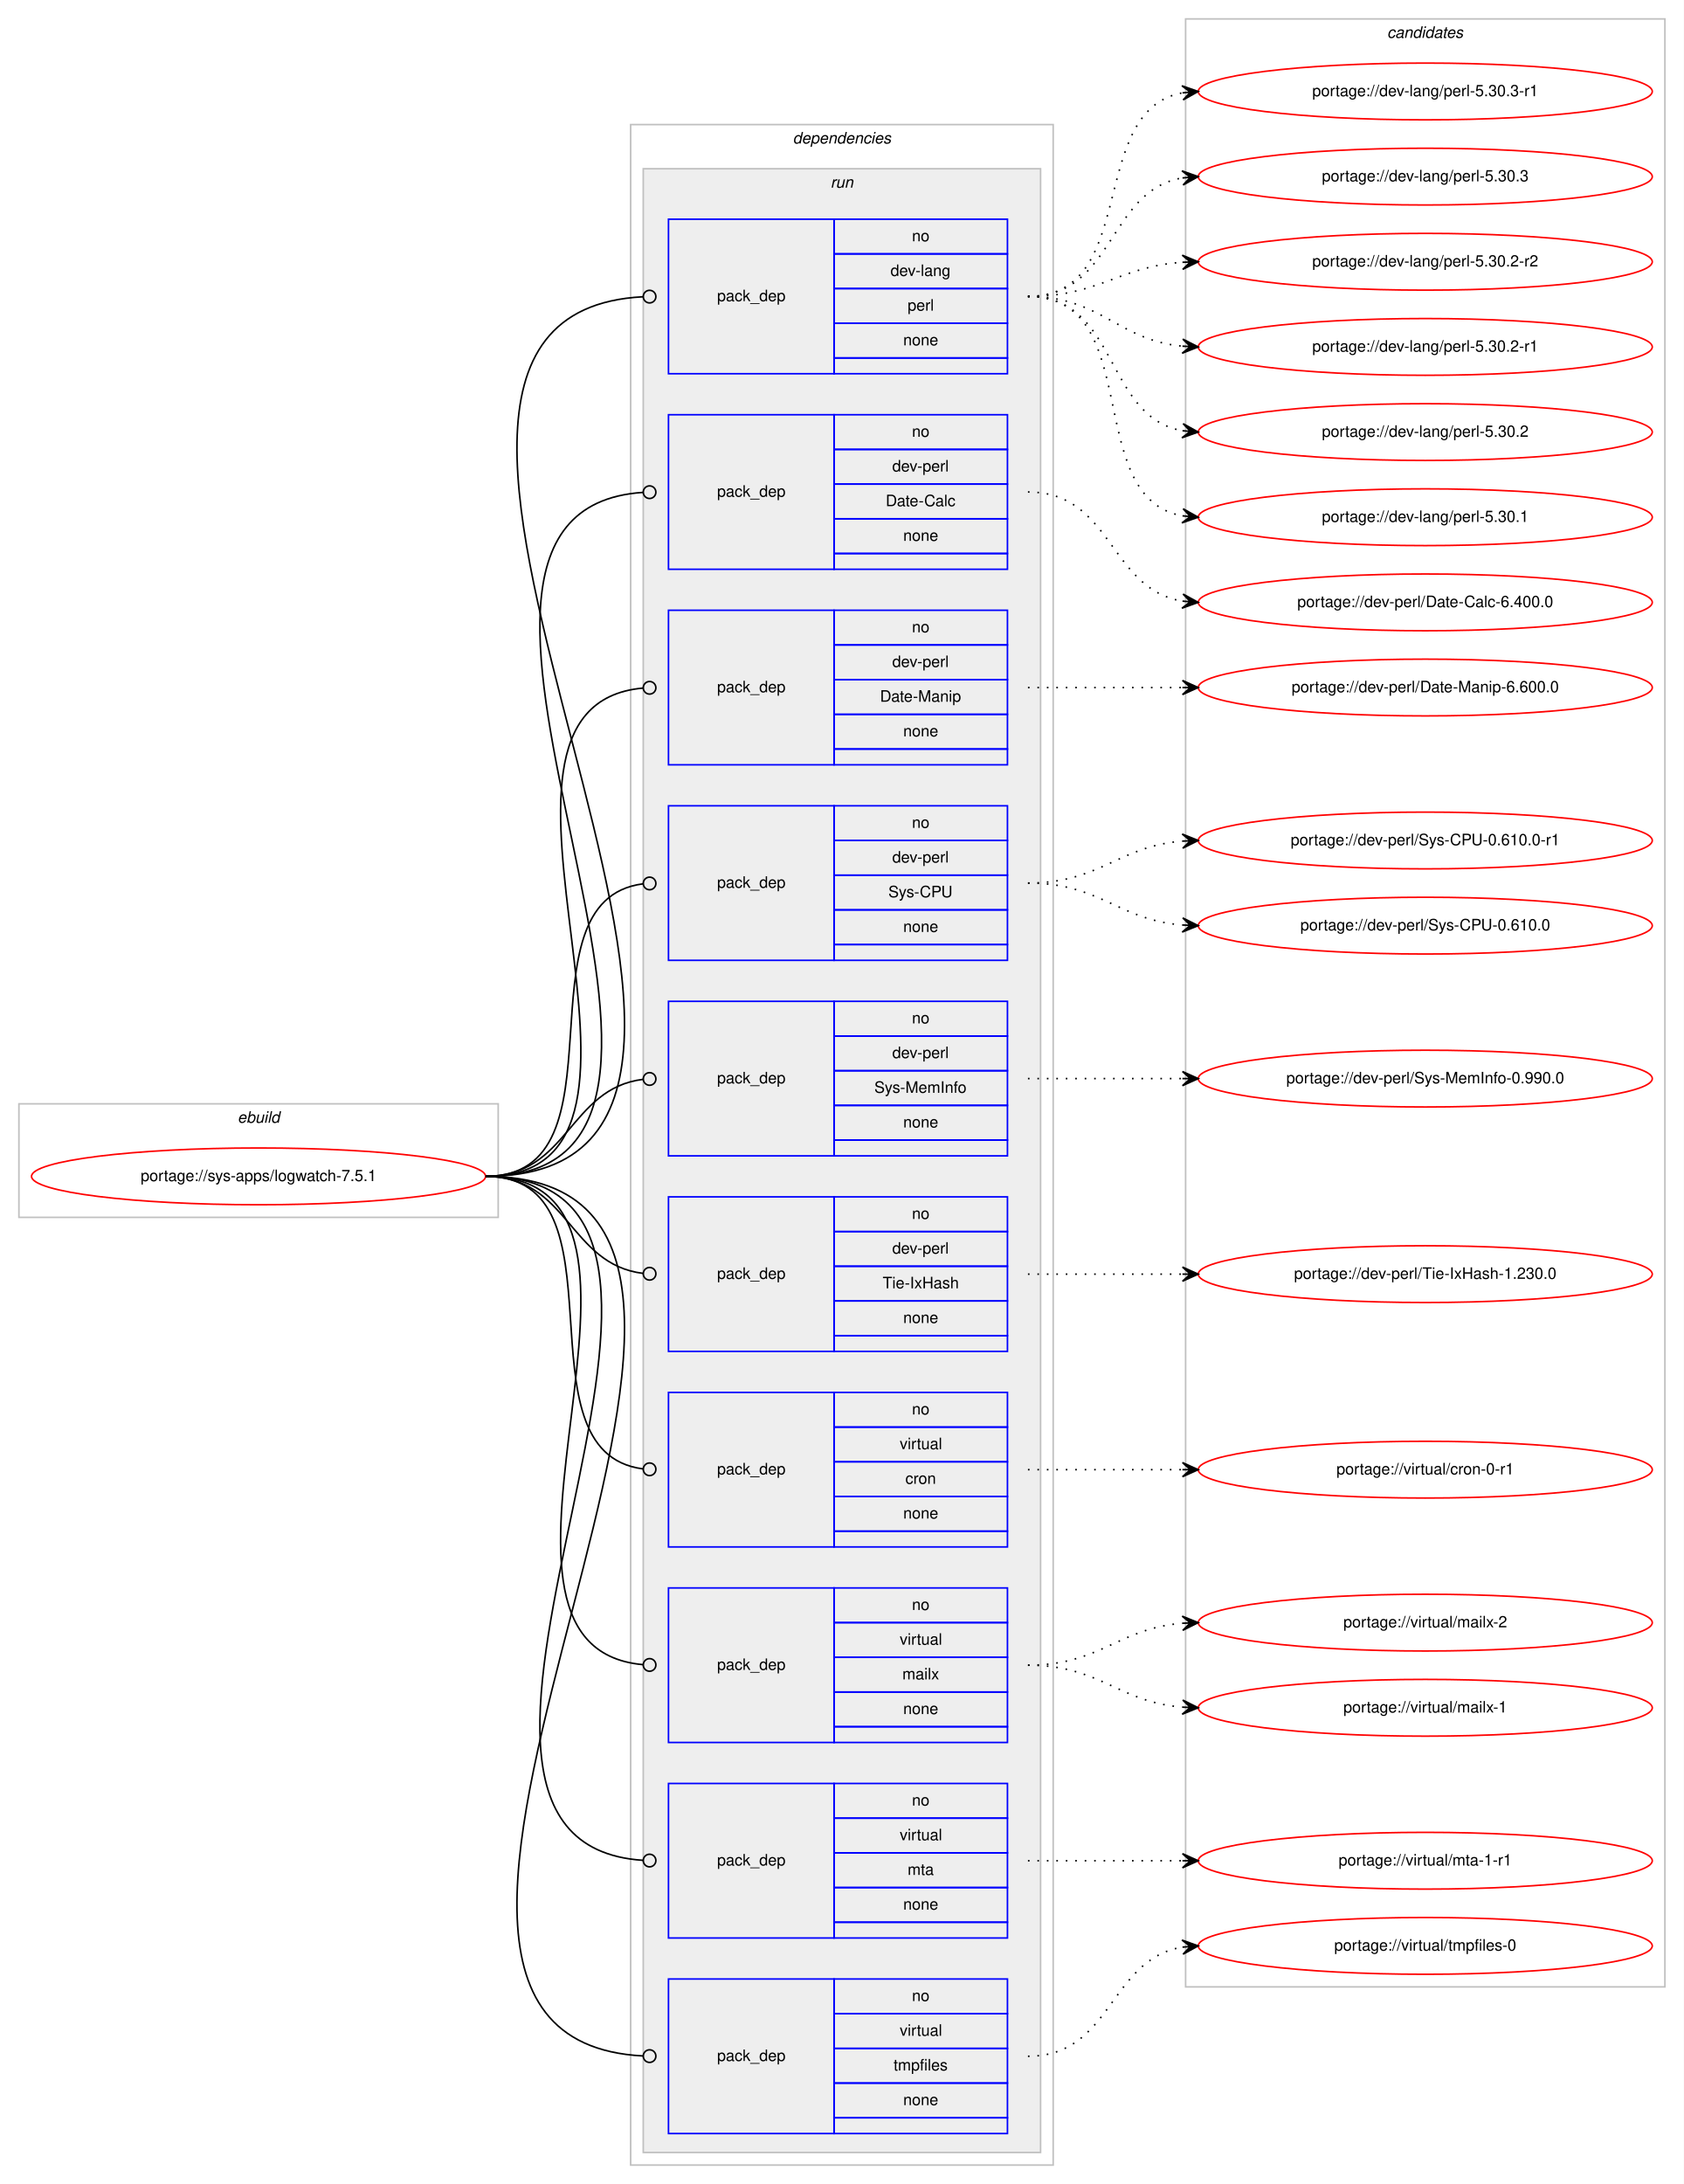
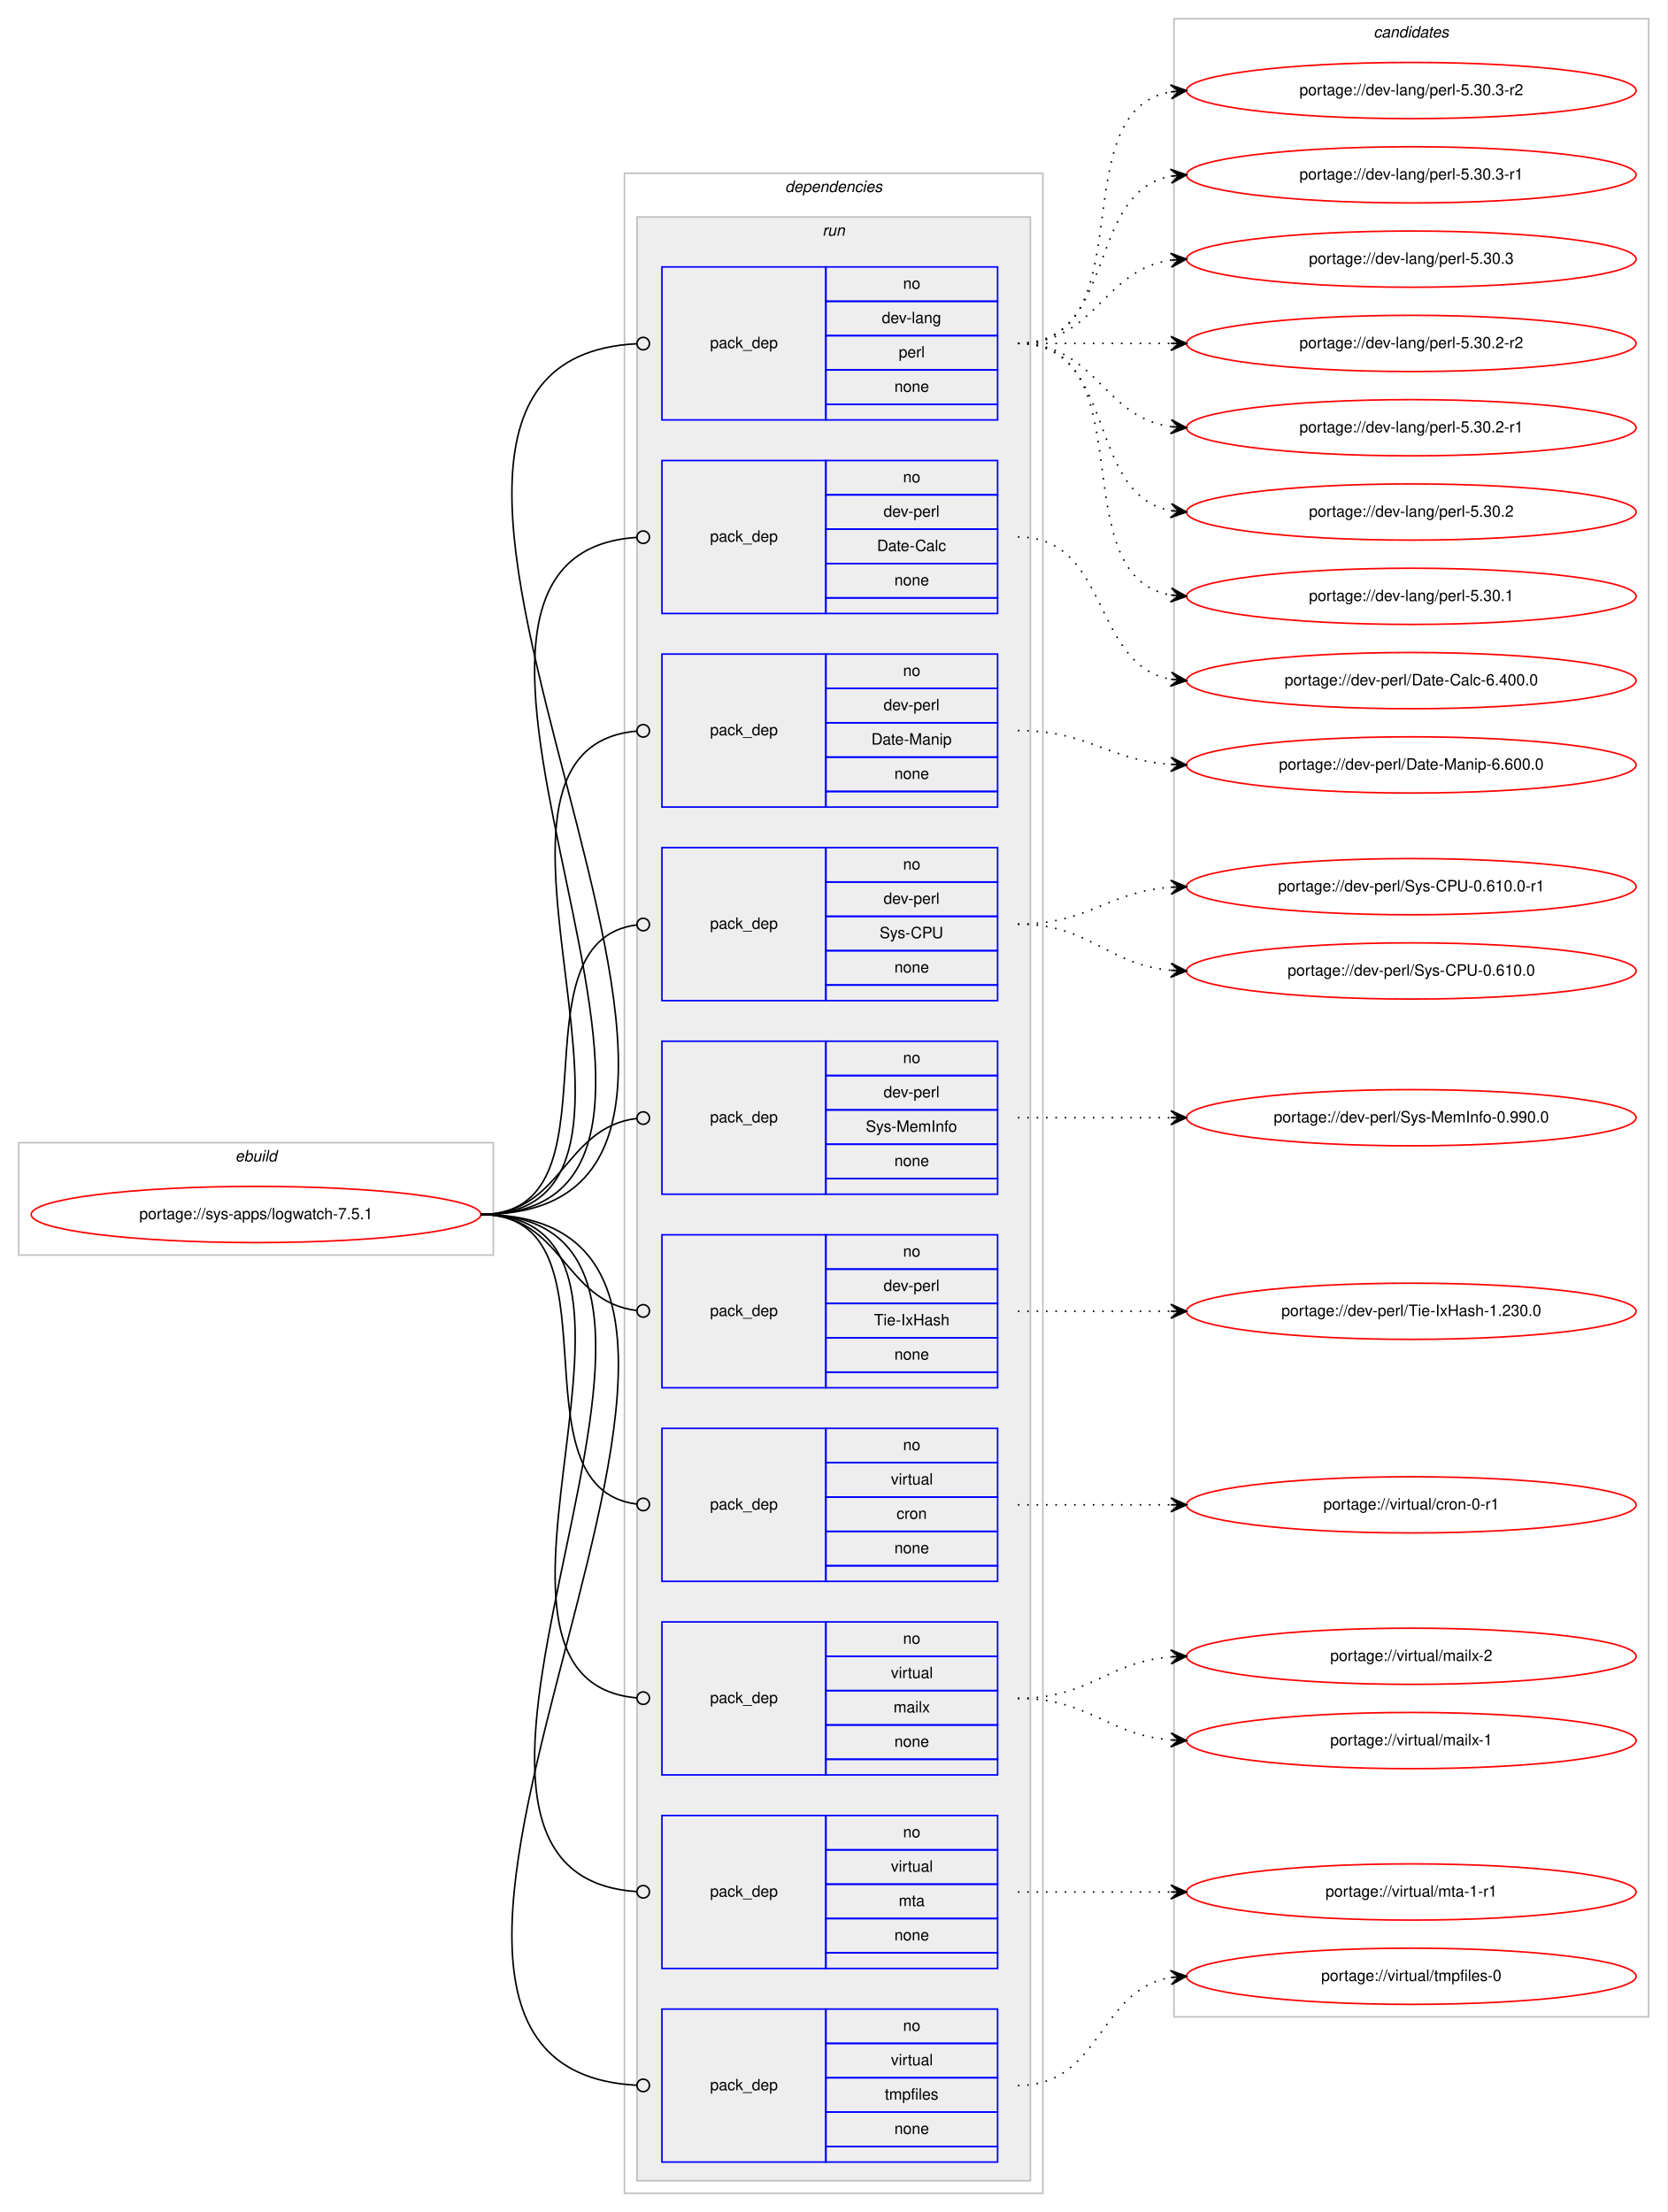
- <svg xmlns="http://www.w3.org/2000/svg" xmlns:xlink="http://www.w3.org/1999/xlink" width="1068pt" height="1385pt" viewBox="0.00 0.00 1068.00 1385.00">
-   <g id="graph0" class="graph" transform="scale(1 1) rotate(0) translate(4 1381)">
-     <polygon fill="#ffffff" stroke="transparent" points="-4,4 -4,-1381 1064,-1381 1064,4 -4,4" />
+ <svg xmlns="http://www.w3.org/2000/svg" xmlns:xlink="http://www.w3.org/1999/xlink" width="1068pt" height="1417pt" viewBox="0.00 0.00 1068.00 1417.00">
+   <g id="graph0" class="graph" transform="scale(1 1) rotate(0) translate(4 1413)">
+     <polygon fill="#ffffff" stroke="transparent" points="-4,4 -4,-1413 1064,-1413 1064,4 -4,4" />
    <g id="clust1" class="cluster">
      <polygon fill="none" stroke="#c0c0c0" points="8,-609 8,-681 312,-681 312,-609 8,-609" />
      <text text-anchor="start" x="146.663" y="-669" font-family="Helvetica,sans-Serif" font-style="italic" font-size="10.00" fill="#000000">ebuild</text>
    </g>
    <g id="clust2" class="cluster">
      <polygon fill="none" stroke="#c0c0c0" points="396,-8 396,-1302 664,-1302 664,-8 396,-8" />
      <text text-anchor="start" x="498.875" y="-1290" font-family="Helvetica,sans-Serif" font-style="italic" font-size="10.00" fill="#000000">dependencies</text>
    </g>
    <g id="clust5" class="cluster">
      <polygon fill="#eeeeee" stroke="#c0c0c0" points="404,-16 404,-1274 656,-1274 656,-16 404,-16" />
      <text text-anchor="start" x="522.777" y="-1262" font-family="Helvetica,sans-Serif" font-style="italic" font-size="10.00" fill="#000000">run</text>
    </g>
    <g id="clust16" class="cluster">
-       <polygon fill="none" stroke="#c0c0c0" points="748,-121 748,-1369 1052,-1369 1052,-121 748,-121" />
-       <text text-anchor="start" x="875.824" y="-1357" font-family="Helvetica,sans-Serif" font-style="italic" font-size="10.00" fill="#000000">candidates</text>
+       <polygon fill="none" stroke="#c0c0c0" points="748,-121 748,-1401 1052,-1401 1052,-121 748,-121" />
+       <text text-anchor="start" x="875.824" y="-1389" font-family="Helvetica,sans-Serif" font-style="italic" font-size="10.00" fill="#000000">candidates</text>
    </g>
    <g id="node1" class="node">
      <g id="a_node1">
        <a xlink:href="../sys-apps/logwatch-7.5.1.svg" xlink:title="portage://sys-apps/logwatch-7.5.1">
          <ellipse fill="none" stroke="#ff0000" cx="160" cy="-635" rx="144" ry="18" />
          <text text-anchor="middle" x="160" y="-632" font-family="Helvetica,sans-Serif" font-size="10.00" fill="#000000">portage://sys-apps/logwatch-7.5.1</text>
        </a>
      </g>
    </g>
    <g id="node2" class="node">
      <polygon fill="none" stroke="#0000ff" points="420,-1144 420,-1242 525,-1242 525,-1144 420,-1144" />
      <text text-anchor="start" x="450.823" y="-1190" font-family="Helvetica,sans-Serif" font-size="10.00" fill="#000000">pack_dep</text>
      <polygon fill="none" stroke="#0000ff" points="525,-1220 525,-1242 635,-1242 635,-1220 525,-1220" />
      <text text-anchor="start" x="574.441" y="-1228" font-family="Helvetica,sans-Serif" font-size="10.00" fill="#000000">no</text>
      <polygon fill="none" stroke="#0000ff" points="525,-1198 525,-1220 635,-1220 635,-1198 525,-1198" />
      <text text-anchor="start" x="560.828" y="-1206" font-family="Helvetica,sans-Serif" font-size="10.00" fill="#000000">dev-lang</text>
      <polygon fill="none" stroke="#0000ff" points="525,-1176 525,-1198 635,-1198 635,-1176 525,-1176" />
      <text text-anchor="start" x="571.667" y="-1184" font-family="Helvetica,sans-Serif" font-size="10.00" fill="#000000">perl</text>
      <polygon fill="none" stroke="#0000ff" points="525,-1154 525,-1176 635,-1176 635,-1154 525,-1154" />
      <text text-anchor="start" x="568.882" y="-1162" font-family="Helvetica,sans-Serif" font-size="10.00" fill="#000000">none</text>
      <polygon fill="none" stroke="#0000ff" points="525,-1144 525,-1154 635,-1154 635,-1144 525,-1144" />
    </g>
    <g id="edge1" class="edge">
      <path fill="none" stroke="#000000" d="M304,-635C553.766,-635 168.237,-1180.537 403.733,-1192.791" />
      <ellipse fill="none" stroke="#000000" cx="408.001" cy="-1192.899" rx="4" ry="4" />
    </g>
    <g id="node3" class="node">
      <polygon fill="none" stroke="#0000ff" points="420,-1020 420,-1118 525,-1118 525,-1020 420,-1020" />
      <text text-anchor="start" x="450.823" y="-1066" font-family="Helvetica,sans-Serif" font-size="10.00" fill="#000000">pack_dep</text>
      <polygon fill="none" stroke="#0000ff" points="525,-1096 525,-1118 635,-1118 635,-1096 525,-1096" />
      <text text-anchor="start" x="574.441" y="-1104" font-family="Helvetica,sans-Serif" font-size="10.00" fill="#000000">no</text>
      <polygon fill="none" stroke="#0000ff" points="525,-1074 525,-1096 635,-1096 635,-1074 525,-1074" />
      <text text-anchor="start" x="561.943" y="-1082" font-family="Helvetica,sans-Serif" font-size="10.00" fill="#000000">dev-perl</text>
      <polygon fill="none" stroke="#0000ff" points="525,-1052 525,-1074 635,-1074 635,-1052 525,-1052" />
      <text text-anchor="start" x="557.779" y="-1060" font-family="Helvetica,sans-Serif" font-size="10.00" fill="#000000">Date-Calc</text>
      <polygon fill="none" stroke="#0000ff" points="525,-1030 525,-1052 635,-1052 635,-1030 525,-1030" />
      <text text-anchor="start" x="568.882" y="-1038" font-family="Helvetica,sans-Serif" font-size="10.00" fill="#000000">none</text>
      <polygon fill="none" stroke="#0000ff" points="525,-1020 525,-1030 635,-1030 635,-1020 525,-1020" />
    </g>
    <g id="edge2" class="edge">
      <path fill="none" stroke="#000000" d="M304,-635C499.957,-635 221.331,-1056.796 403.847,-1068.741" />
      <ellipse fill="none" stroke="#000000" cx="408.002" cy="-1068.873" rx="4" ry="4" />
    </g>
    <g id="node4" class="node">
      <polygon fill="none" stroke="#0000ff" points="420,-896 420,-994 525,-994 525,-896 420,-896" />
      <text text-anchor="start" x="450.823" y="-942" font-family="Helvetica,sans-Serif" font-size="10.00" fill="#000000">pack_dep</text>
      <polygon fill="none" stroke="#0000ff" points="525,-972 525,-994 635,-994 635,-972 525,-972" />
      <text text-anchor="start" x="574.441" y="-980" font-family="Helvetica,sans-Serif" font-size="10.00" fill="#000000">no</text>
      <polygon fill="none" stroke="#0000ff" points="525,-950 525,-972 635,-972 635,-950 525,-950" />
      <text text-anchor="start" x="561.943" y="-958" font-family="Helvetica,sans-Serif" font-size="10.00" fill="#000000">dev-perl</text>
      <polygon fill="none" stroke="#0000ff" points="525,-928 525,-950 635,-950 635,-928 525,-928" />
      <text text-anchor="start" x="554.165" y="-936" font-family="Helvetica,sans-Serif" font-size="10.00" fill="#000000">Date-Manip</text>
      <polygon fill="none" stroke="#0000ff" points="525,-906 525,-928 635,-928 635,-906 525,-906" />
      <text text-anchor="start" x="568.882" y="-914" font-family="Helvetica,sans-Serif" font-size="10.00" fill="#000000">none</text>
      <polygon fill="none" stroke="#0000ff" points="525,-896 525,-906 635,-906 635,-896 525,-896" />
    </g>
    <g id="edge3" class="edge">
      <path fill="none" stroke="#000000" d="M304,-635C447.05,-635 273.154,-933.009 403.824,-944.65" />
      <ellipse fill="none" stroke="#000000" cx="408.004" cy="-944.829" rx="4" ry="4" />
    </g>
    <g id="node5" class="node">
      <polygon fill="none" stroke="#0000ff" points="420,-772 420,-870 525,-870 525,-772 420,-772" />
      <text text-anchor="start" x="450.823" y="-818" font-family="Helvetica,sans-Serif" font-size="10.00" fill="#000000">pack_dep</text>
      <polygon fill="none" stroke="#0000ff" points="525,-848 525,-870 635,-870 635,-848 525,-848" />
      <text text-anchor="start" x="574.441" y="-856" font-family="Helvetica,sans-Serif" font-size="10.00" fill="#000000">no</text>
      <polygon fill="none" stroke="#0000ff" points="525,-826 525,-848 635,-848 635,-826 525,-826" />
      <text text-anchor="start" x="561.943" y="-834" font-family="Helvetica,sans-Serif" font-size="10.00" fill="#000000">dev-perl</text>
      <polygon fill="none" stroke="#0000ff" points="525,-804 525,-826 635,-826 635,-804 525,-804" />
      <text text-anchor="start" x="559.447" y="-812" font-family="Helvetica,sans-Serif" font-size="10.00" fill="#000000">Sys-CPU</text>
      <polygon fill="none" stroke="#0000ff" points="525,-782 525,-804 635,-804 635,-782 525,-782" />
      <text text-anchor="start" x="568.882" y="-790" font-family="Helvetica,sans-Serif" font-size="10.00" fill="#000000">none</text>
      <polygon fill="none" stroke="#0000ff" points="525,-772 525,-782 635,-782 635,-772 525,-772" />
    </g>
    <g id="edge4" class="edge">
      <path fill="none" stroke="#000000" d="M304,-635C396.698,-635 321.281,-809.909 403.8,-820.499" />
      <ellipse fill="none" stroke="#000000" cx="408.007" cy="-820.756" rx="4" ry="4" />
    </g>
    <g id="node6" class="node">
      <polygon fill="none" stroke="#0000ff" points="420,-648 420,-746 525,-746 525,-648 420,-648" />
      <text text-anchor="start" x="450.823" y="-694" font-family="Helvetica,sans-Serif" font-size="10.00" fill="#000000">pack_dep</text>
      <polygon fill="none" stroke="#0000ff" points="525,-724 525,-746 635,-746 635,-724 525,-724" />
      <text text-anchor="start" x="574.441" y="-732" font-family="Helvetica,sans-Serif" font-size="10.00" fill="#000000">no</text>
      <polygon fill="none" stroke="#0000ff" points="525,-702 525,-724 635,-724 635,-702 525,-702" />
      <text text-anchor="start" x="561.943" y="-710" font-family="Helvetica,sans-Serif" font-size="10.00" fill="#000000">dev-perl</text>
      <polygon fill="none" stroke="#0000ff" points="525,-680 525,-702 635,-702 635,-680 525,-680" />
      <text text-anchor="start" x="550.554" y="-688" font-family="Helvetica,sans-Serif" font-size="10.00" fill="#000000">Sys-MemInfo</text>
      <polygon fill="none" stroke="#0000ff" points="525,-658 525,-680 635,-680 635,-658 525,-658" />
      <text text-anchor="start" x="568.882" y="-666" font-family="Helvetica,sans-Serif" font-size="10.00" fill="#000000">none</text>
      <polygon fill="none" stroke="#0000ff" points="525,-648 525,-658 635,-658 635,-648 525,-648" />
    </g>
    <g id="edge5" class="edge">
      <path fill="none" stroke="#000000" d="M304,-635C356.537,-635 356.777,-690.863 404.002,-696.537" />
      <ellipse fill="none" stroke="#000000" cx="408.007" cy="-696.769" rx="4" ry="4" />
    </g>
    <g id="node7" class="node">
      <polygon fill="none" stroke="#0000ff" points="420,-524 420,-622 525,-622 525,-524 420,-524" />
      <text text-anchor="start" x="450.823" y="-570" font-family="Helvetica,sans-Serif" font-size="10.00" fill="#000000">pack_dep</text>
      <polygon fill="none" stroke="#0000ff" points="525,-600 525,-622 635,-622 635,-600 525,-600" />
      <text text-anchor="start" x="574.441" y="-608" font-family="Helvetica,sans-Serif" font-size="10.00" fill="#000000">no</text>
      <polygon fill="none" stroke="#0000ff" points="525,-578 525,-600 635,-600 635,-578 525,-578" />
      <text text-anchor="start" x="561.943" y="-586" font-family="Helvetica,sans-Serif" font-size="10.00" fill="#000000">dev-perl</text>
      <polygon fill="none" stroke="#0000ff" points="525,-556 525,-578 635,-578 635,-556 525,-556" />
      <text text-anchor="start" x="555.834" y="-564" font-family="Helvetica,sans-Serif" font-size="10.00" fill="#000000">Tie-IxHash</text>
      <polygon fill="none" stroke="#0000ff" points="525,-534 525,-556 635,-556 635,-534 525,-534" />
      <text text-anchor="start" x="568.882" y="-542" font-family="Helvetica,sans-Serif" font-size="10.00" fill="#000000">none</text>
      <polygon fill="none" stroke="#0000ff" points="525,-524 525,-534 635,-534 635,-524 525,-524" />
    </g>
    <g id="edge6" class="edge">
      <path fill="none" stroke="#000000" d="M304,-635C356.537,-635 356.777,-579.137 404.002,-573.463" />
      <ellipse fill="none" stroke="#000000" cx="408.007" cy="-573.231" rx="4" ry="4" />
    </g>
    <g id="node8" class="node">
      <polygon fill="none" stroke="#0000ff" points="420,-400 420,-498 525,-498 525,-400 420,-400" />
      <text text-anchor="start" x="450.823" y="-446" font-family="Helvetica,sans-Serif" font-size="10.00" fill="#000000">pack_dep</text>
      <polygon fill="none" stroke="#0000ff" points="525,-476 525,-498 635,-498 635,-476 525,-476" />
      <text text-anchor="start" x="574.441" y="-484" font-family="Helvetica,sans-Serif" font-size="10.00" fill="#000000">no</text>
      <polygon fill="none" stroke="#0000ff" points="525,-454 525,-476 635,-476 635,-454 525,-454" />
      <text text-anchor="start" x="566.668" y="-462" font-family="Helvetica,sans-Serif" font-size="10.00" fill="#000000">virtual</text>
      <polygon fill="none" stroke="#0000ff" points="525,-432 525,-454 635,-454 635,-432 525,-432" />
      <text text-anchor="start" x="570.277" y="-440" font-family="Helvetica,sans-Serif" font-size="10.00" fill="#000000">cron</text>
      <polygon fill="none" stroke="#0000ff" points="525,-410 525,-432 635,-432 635,-410 525,-410" />
      <text text-anchor="start" x="568.882" y="-418" font-family="Helvetica,sans-Serif" font-size="10.00" fill="#000000">none</text>
      <polygon fill="none" stroke="#0000ff" points="525,-400 525,-410 635,-410 635,-400 525,-400" />
    </g>
    <g id="edge7" class="edge">
      <path fill="none" stroke="#000000" d="M304,-635C396.698,-635 321.281,-460.091 403.8,-449.501" />
      <ellipse fill="none" stroke="#000000" cx="408.007" cy="-449.244" rx="4" ry="4" />
    </g>
    <g id="node9" class="node">
      <polygon fill="none" stroke="#0000ff" points="420,-276 420,-374 525,-374 525,-276 420,-276" />
      <text text-anchor="start" x="450.823" y="-322" font-family="Helvetica,sans-Serif" font-size="10.00" fill="#000000">pack_dep</text>
      <polygon fill="none" stroke="#0000ff" points="525,-352 525,-374 635,-374 635,-352 525,-352" />
      <text text-anchor="start" x="574.441" y="-360" font-family="Helvetica,sans-Serif" font-size="10.00" fill="#000000">no</text>
      <polygon fill="none" stroke="#0000ff" points="525,-330 525,-352 635,-352 635,-330 525,-330" />
      <text text-anchor="start" x="566.668" y="-338" font-family="Helvetica,sans-Serif" font-size="10.00" fill="#000000">virtual</text>
      <polygon fill="none" stroke="#0000ff" points="525,-308 525,-330 635,-330 635,-308 525,-308" />
      <text text-anchor="start" x="568.337" y="-316" font-family="Helvetica,sans-Serif" font-size="10.00" fill="#000000">mailx</text>
      <polygon fill="none" stroke="#0000ff" points="525,-286 525,-308 635,-308 635,-286 525,-286" />
      <text text-anchor="start" x="568.882" y="-294" font-family="Helvetica,sans-Serif" font-size="10.00" fill="#000000">none</text>
      <polygon fill="none" stroke="#0000ff" points="525,-276 525,-286 635,-286 635,-276 525,-276" />
    </g>
    <g id="edge8" class="edge">
      <path fill="none" stroke="#000000" d="M304,-635C447.05,-635 273.154,-336.991 403.824,-325.35" />
      <ellipse fill="none" stroke="#000000" cx="408.004" cy="-325.171" rx="4" ry="4" />
    </g>
    <g id="node10" class="node">
      <polygon fill="none" stroke="#0000ff" points="420,-152 420,-250 525,-250 525,-152 420,-152" />
      <text text-anchor="start" x="450.823" y="-198" font-family="Helvetica,sans-Serif" font-size="10.00" fill="#000000">pack_dep</text>
      <polygon fill="none" stroke="#0000ff" points="525,-228 525,-250 635,-250 635,-228 525,-228" />
      <text text-anchor="start" x="574.441" y="-236" font-family="Helvetica,sans-Serif" font-size="10.00" fill="#000000">no</text>
      <polygon fill="none" stroke="#0000ff" points="525,-206 525,-228 635,-228 635,-206 525,-206" />
      <text text-anchor="start" x="566.668" y="-214" font-family="Helvetica,sans-Serif" font-size="10.00" fill="#000000">virtual</text>
      <polygon fill="none" stroke="#0000ff" points="525,-184 525,-206 635,-206 635,-184 525,-184" />
      <text text-anchor="start" x="571.667" y="-192" font-family="Helvetica,sans-Serif" font-size="10.00" fill="#000000">mta</text>
      <polygon fill="none" stroke="#0000ff" points="525,-162 525,-184 635,-184 635,-162 525,-162" />
      <text text-anchor="start" x="568.882" y="-170" font-family="Helvetica,sans-Serif" font-size="10.00" fill="#000000">none</text>
      <polygon fill="none" stroke="#0000ff" points="525,-152 525,-162 635,-162 635,-152 525,-152" />
    </g>
    <g id="edge9" class="edge">
      <path fill="none" stroke="#000000" d="M304,-635C499.957,-635 221.331,-213.204 403.847,-201.259" />
      <ellipse fill="none" stroke="#000000" cx="408.002" cy="-201.127" rx="4" ry="4" />
    </g>
    <g id="node11" class="node">
      <polygon fill="none" stroke="#0000ff" points="420,-28 420,-126 525,-126 525,-28 420,-28" />
      <text text-anchor="start" x="450.823" y="-74" font-family="Helvetica,sans-Serif" font-size="10.00" fill="#000000">pack_dep</text>
      <polygon fill="none" stroke="#0000ff" points="525,-104 525,-126 635,-126 635,-104 525,-104" />
      <text text-anchor="start" x="574.441" y="-112" font-family="Helvetica,sans-Serif" font-size="10.00" fill="#000000">no</text>
      <polygon fill="none" stroke="#0000ff" points="525,-82 525,-104 635,-104 635,-82 525,-82" />
      <text text-anchor="start" x="566.668" y="-90" font-family="Helvetica,sans-Serif" font-size="10.00" fill="#000000">virtual</text>
      <polygon fill="none" stroke="#0000ff" points="525,-60 525,-82 635,-82 635,-60 525,-60" />
      <text text-anchor="start" x="562.779" y="-68" font-family="Helvetica,sans-Serif" font-size="10.00" fill="#000000">tmpfiles</text>
      <polygon fill="none" stroke="#0000ff" points="525,-38 525,-60 635,-60 635,-38 525,-38" />
      <text text-anchor="start" x="568.882" y="-46" font-family="Helvetica,sans-Serif" font-size="10.00" fill="#000000">none</text>
      <polygon fill="none" stroke="#0000ff" points="525,-28 525,-38 635,-38 635,-28 525,-28" />
    </g>
    <g id="edge10" class="edge">
      <path fill="none" stroke="#000000" d="M304,-635C553.766,-635 168.237,-89.463 403.733,-77.21" />
      <ellipse fill="none" stroke="#000000" cx="408.001" cy="-77.101" rx="4" ry="4" />
    </g>
    <g id="node12" class="node">
      <g id="a_node12">
-         <a xlink:href="../dev-lang/perl-5.30.3-r1.svg" xlink:title="portage://dev-lang/perl-5.30.3-r1">
-           <ellipse fill="none" stroke="#ff0000" cx="900" cy="-1323" rx="144" ry="18" />
-           <text text-anchor="middle" x="900" y="-1320" font-family="Helvetica,sans-Serif" font-size="10.00" fill="#000000">portage://dev-lang/perl-5.30.3-r1</text>
+         <a xlink:href="../dev-lang/perl-5.30.3-r2.svg" xlink:title="portage://dev-lang/perl-5.30.3-r2">
+           <ellipse fill="none" stroke="#ff0000" cx="900" cy="-1355" rx="144" ry="18" />
+           <text text-anchor="middle" x="900" y="-1352" font-family="Helvetica,sans-Serif" font-size="10.00" fill="#000000">portage://dev-lang/perl-5.30.3-r2</text>
        </a>
      </g>
    </g>
    <g id="edge11" class="edge">
-       <path fill="none" stroke="#000000" stroke-dasharray="1,5" d="M648,-1193C719.447,-1193 684.729,-1310.615 745.809,-1322.1" />
-       <polygon fill="#000000" stroke="#000000" points="756,-1323 745.643,-1326.603 751.019,-1322.56 746.039,-1322.121 746.039,-1322.121 746.039,-1322.121 751.019,-1322.56 746.434,-1317.638 756,-1323 756,-1323" />
+       <path fill="none" stroke="#000000" stroke-dasharray="1,5" d="M648,-1193C730.815,-1193 674.779,-1341.377 745.661,-1354.128" />
+       <polygon fill="#000000" stroke="#000000" points="756,-1355 745.657,-1358.644 751.018,-1354.58 746.035,-1354.16 746.035,-1354.16 746.035,-1354.16 751.018,-1354.58 746.413,-1349.676 756,-1355 756,-1355" />
    </g>
    <g id="node13" class="node">
      <g id="a_node13">
-         <a xlink:href="../dev-lang/perl-5.30.3.svg" xlink:title="portage://dev-lang/perl-5.30.3">
-           <ellipse fill="none" stroke="#ff0000" cx="900" cy="-1269" rx="144" ry="18" />
-           <text text-anchor="middle" x="900" y="-1266" font-family="Helvetica,sans-Serif" font-size="10.00" fill="#000000">portage://dev-lang/perl-5.30.3</text>
+         <a xlink:href="../dev-lang/perl-5.30.3-r1.svg" xlink:title="portage://dev-lang/perl-5.30.3-r1">
+           <ellipse fill="none" stroke="#ff0000" cx="900" cy="-1301" rx="144" ry="18" />
+           <text text-anchor="middle" x="900" y="-1298" font-family="Helvetica,sans-Serif" font-size="10.00" fill="#000000">portage://dev-lang/perl-5.30.3-r1</text>
        </a>
      </g>
    </g>
    <g id="edge12" class="edge">
-       <path fill="none" stroke="#000000" stroke-dasharray="1,5" d="M648,-1193C703.025,-1193 698.214,-1259.797 745.76,-1268.147" />
-       <polygon fill="#000000" stroke="#000000" points="756,-1269 745.661,-1272.654 751.017,-1268.585 746.035,-1268.169 746.035,-1268.169 746.035,-1268.169 751.017,-1268.585 746.408,-1263.685 756,-1269 756,-1269" />
+       <path fill="none" stroke="#000000" stroke-dasharray="1,5" d="M648,-1193C712.303,-1193 690.78,-1289.91 746.031,-1300.131" />
+       <polygon fill="#000000" stroke="#000000" points="756,-1301 745.647,-1304.614 751.019,-1300.566 746.038,-1300.131 746.038,-1300.131 746.038,-1300.131 751.019,-1300.566 746.429,-1295.648 756,-1301 756,-1301" />
    </g>
    <g id="node14" class="node">
      <g id="a_node14">
-         <a xlink:href="../dev-lang/perl-5.30.2-r2.svg" xlink:title="portage://dev-lang/perl-5.30.2-r2">
-           <ellipse fill="none" stroke="#ff0000" cx="900" cy="-1215" rx="144" ry="18" />
-           <text text-anchor="middle" x="900" y="-1212" font-family="Helvetica,sans-Serif" font-size="10.00" fill="#000000">portage://dev-lang/perl-5.30.2-r2</text>
+         <a xlink:href="../dev-lang/perl-5.30.3.svg" xlink:title="portage://dev-lang/perl-5.30.3">
+           <ellipse fill="none" stroke="#ff0000" cx="900" cy="-1247" rx="144" ry="18" />
+           <text text-anchor="middle" x="900" y="-1244" font-family="Helvetica,sans-Serif" font-size="10.00" fill="#000000">portage://dev-lang/perl-5.30.3</text>
        </a>
      </g>
    </g>
    <g id="edge13" class="edge">
-       <path fill="none" stroke="#000000" stroke-dasharray="1,5" d="M648,-1193C693.446,-1193 705.361,-1211.935 745.961,-1214.672" />
-       <polygon fill="#000000" stroke="#000000" points="756,-1215 745.858,-1219.171 751.003,-1214.837 746.005,-1214.673 746.005,-1214.673 746.005,-1214.673 751.003,-1214.837 746.152,-1210.176 756,-1215 756,-1215" />
+       <path fill="none" stroke="#000000" stroke-dasharray="1,5" d="M648,-1193C698.102,-1193 702.012,-1240.066 745.979,-1246.317" />
+       <polygon fill="#000000" stroke="#000000" points="756,-1247 745.717,-1250.81 751.012,-1246.66 746.023,-1246.32 746.023,-1246.32 746.023,-1246.32 751.012,-1246.66 746.329,-1241.831 756,-1247 756,-1247" />
    </g>
    <g id="node15" class="node">
      <g id="a_node15">
-         <a xlink:href="../dev-lang/perl-5.30.2-r1.svg" xlink:title="portage://dev-lang/perl-5.30.2-r1">
-           <ellipse fill="none" stroke="#ff0000" cx="900" cy="-1161" rx="144" ry="18" />
-           <text text-anchor="middle" x="900" y="-1158" font-family="Helvetica,sans-Serif" font-size="10.00" fill="#000000">portage://dev-lang/perl-5.30.2-r1</text>
+         <a xlink:href="../dev-lang/perl-5.30.2-r2.svg" xlink:title="portage://dev-lang/perl-5.30.2-r2">
+           <ellipse fill="none" stroke="#ff0000" cx="900" cy="-1193" rx="144" ry="18" />
+           <text text-anchor="middle" x="900" y="-1190" font-family="Helvetica,sans-Serif" font-size="10.00" fill="#000000">portage://dev-lang/perl-5.30.2-r2</text>
        </a>
      </g>
    </g>
    <g id="edge14" class="edge">
-       <path fill="none" stroke="#000000" stroke-dasharray="1,5" d="M648,-1193C694.445,-1193 704.579,-1165.458 745.776,-1161.477" />
-       <polygon fill="#000000" stroke="#000000" points="756,-1161 746.221,-1165.961 751.005,-1161.233 746.011,-1161.466 746.011,-1161.466 746.011,-1161.466 751.005,-1161.233 745.801,-1156.971 756,-1161 756,-1161" />
+       <path fill="none" stroke="#000000" stroke-dasharray="1,5" d="M648,-1193C692.438,-1193 706.02,-1193 745.878,-1193" />
+       <polygon fill="#000000" stroke="#000000" points="756,-1193 746,-1197.5 751,-1193 746,-1193 746,-1193 746,-1193 751,-1193 746,-1188.5 756,-1193 756,-1193" />
    </g>
    <g id="node16" class="node">
      <g id="a_node16">
-         <a xlink:href="../dev-lang/perl-5.30.2.svg" xlink:title="portage://dev-lang/perl-5.30.2">
-           <ellipse fill="none" stroke="#ff0000" cx="900" cy="-1107" rx="144" ry="18" />
-           <text text-anchor="middle" x="900" y="-1104" font-family="Helvetica,sans-Serif" font-size="10.00" fill="#000000">portage://dev-lang/perl-5.30.2</text>
+         <a xlink:href="../dev-lang/perl-5.30.2-r1.svg" xlink:title="portage://dev-lang/perl-5.30.2-r1">
+           <ellipse fill="none" stroke="#ff0000" cx="900" cy="-1139" rx="144" ry="18" />
+           <text text-anchor="middle" x="900" y="-1136" font-family="Helvetica,sans-Serif" font-size="10.00" fill="#000000">portage://dev-lang/perl-5.30.2-r1</text>
        </a>
      </g>
    </g>
    <g id="edge15" class="edge">
-       <path fill="none" stroke="#000000" stroke-dasharray="1,5" d="M648,-1193C705.764,-1193 696.105,-1116.783 745.967,-1107.851" />
-       <polygon fill="#000000" stroke="#000000" points="756,-1107 746.416,-1112.329 751.018,-1107.423 746.036,-1107.845 746.036,-1107.845 746.036,-1107.845 751.018,-1107.423 745.655,-1103.361 756,-1107 756,-1107" />
+       <path fill="none" stroke="#000000" stroke-dasharray="1,5" d="M648,-1193C698.102,-1193 702.012,-1145.934 745.979,-1139.683" />
+       <polygon fill="#000000" stroke="#000000" points="756,-1139 746.329,-1144.169 751.012,-1139.34 746.023,-1139.68 746.023,-1139.68 746.023,-1139.68 751.012,-1139.34 745.717,-1135.19 756,-1139 756,-1139" />
    </g>
    <g id="node17" class="node">
      <g id="a_node17">
-         <a xlink:href="../dev-lang/perl-5.30.1.svg" xlink:title="portage://dev-lang/perl-5.30.1">
-           <ellipse fill="none" stroke="#ff0000" cx="900" cy="-1053" rx="144" ry="18" />
-           <text text-anchor="middle" x="900" y="-1050" font-family="Helvetica,sans-Serif" font-size="10.00" fill="#000000">portage://dev-lang/perl-5.30.1</text>
+         <a xlink:href="../dev-lang/perl-5.30.2.svg" xlink:title="portage://dev-lang/perl-5.30.2">
+           <ellipse fill="none" stroke="#ff0000" cx="900" cy="-1085" rx="144" ry="18" />
+           <text text-anchor="middle" x="900" y="-1082" font-family="Helvetica,sans-Serif" font-size="10.00" fill="#000000">portage://dev-lang/perl-5.30.2</text>
        </a>
      </g>
    </g>
    <g id="edge16" class="edge">
-       <path fill="none" stroke="#000000" stroke-dasharray="1,5" d="M648,-1193C722.901,-1193 681.744,-1065.817 745.765,-1053.894" />
-       <polygon fill="#000000" stroke="#000000" points="756,-1053 746.429,-1058.353 751.019,-1053.435 746.038,-1053.87 746.038,-1053.87 746.038,-1053.87 751.019,-1053.435 745.646,-1049.387 756,-1053 756,-1053" />
+       <path fill="none" stroke="#000000" stroke-dasharray="1,5" d="M648,-1193C712.303,-1193 690.78,-1096.09 746.031,-1085.869" />
+       <polygon fill="#000000" stroke="#000000" points="756,-1085 746.429,-1090.352 751.019,-1085.434 746.038,-1085.869 746.038,-1085.869 746.038,-1085.869 751.019,-1085.434 745.647,-1081.386 756,-1085 756,-1085" />
    </g>
    <g id="node18" class="node">
      <g id="a_node18">
-         <a xlink:href="../dev-perl/Date-Calc-6.400.0.svg" xlink:title="portage://dev-perl/Date-Calc-6.400.0">
-           <ellipse fill="none" stroke="#ff0000" cx="900" cy="-999" rx="144" ry="18" />
-           <text text-anchor="middle" x="900" y="-996" font-family="Helvetica,sans-Serif" font-size="10.00" fill="#000000">portage://dev-perl/Date-Calc-6.400.0</text>
+         <a xlink:href="../dev-lang/perl-5.30.1.svg" xlink:title="portage://dev-lang/perl-5.30.1">
+           <ellipse fill="none" stroke="#ff0000" cx="900" cy="-1031" rx="144" ry="18" />
+           <text text-anchor="middle" x="900" y="-1028" font-family="Helvetica,sans-Serif" font-size="10.00" fill="#000000">portage://dev-lang/perl-5.30.1</text>
        </a>
      </g>
    </g>
    <g id="edge17" class="edge">
-       <path fill="none" stroke="#000000" stroke-dasharray="1,5" d="M648,-1069C701.625,-1069 699.351,-1007.477 745.989,-999.786" />
-       <polygon fill="#000000" stroke="#000000" points="756,-999 746.383,-1004.269 751.015,-999.391 746.031,-999.783 746.031,-999.783 746.031,-999.783 751.015,-999.391 745.678,-995.297 756,-999 756,-999" />
+       <path fill="none" stroke="#000000" stroke-dasharray="1,5" d="M648,-1193C730.815,-1193 674.779,-1044.623 745.661,-1031.872" />
+       <polygon fill="#000000" stroke="#000000" points="756,-1031 746.413,-1036.324 751.018,-1031.42 746.035,-1031.84 746.035,-1031.84 746.035,-1031.84 751.018,-1031.42 745.657,-1027.356 756,-1031 756,-1031" />
    </g>
    <g id="node19" class="node">
      <g id="a_node19">
-         <a xlink:href="../dev-perl/Date-Manip-6.600.0.svg" xlink:title="portage://dev-perl/Date-Manip-6.600.0">
-           <ellipse fill="none" stroke="#ff0000" cx="900" cy="-945" rx="144" ry="18" />
-           <text text-anchor="middle" x="900" y="-942" font-family="Helvetica,sans-Serif" font-size="10.00" fill="#000000">portage://dev-perl/Date-Manip-6.600.0</text>
+         <a xlink:href="../dev-perl/Date-Calc-6.400.0.svg" xlink:title="portage://dev-perl/Date-Calc-6.400.0">
+           <ellipse fill="none" stroke="#ff0000" cx="900" cy="-977" rx="144" ry="18" />
+           <text text-anchor="middle" x="900" y="-974" font-family="Helvetica,sans-Serif" font-size="10.00" fill="#000000">portage://dev-perl/Date-Calc-6.400.0</text>
        </a>
      </g>
    </g>
    <g id="edge18" class="edge">
-       <path fill="none" stroke="#000000" stroke-dasharray="1,5" d="M648,-945C692.438,-945 706.02,-945 745.878,-945" />
-       <polygon fill="#000000" stroke="#000000" points="756,-945 746,-949.5 751,-945 746,-945 746,-945 746,-945 751,-945 746,-940.5 756,-945 756,-945" />
+       <path fill="none" stroke="#000000" stroke-dasharray="1,5" d="M648,-1069C707.36,-1069 694.789,-987.465 745.72,-977.911" />
+       <polygon fill="#000000" stroke="#000000" points="756,-977 746.436,-982.365 751.019,-977.441 746.039,-977.882 746.039,-977.882 746.039,-977.882 751.019,-977.441 745.642,-973.4 756,-977 756,-977" />
    </g>
    <g id="node20" class="node">
      <g id="a_node20">
-         <a xlink:href="../dev-perl/Sys-CPU-0.610.0-r1.svg" xlink:title="portage://dev-perl/Sys-CPU-0.610.0-r1">
-           <ellipse fill="none" stroke="#ff0000" cx="900" cy="-848" rx="144" ry="18" />
-           <text text-anchor="middle" x="900" y="-845" font-family="Helvetica,sans-Serif" font-size="10.00" fill="#000000">portage://dev-perl/Sys-CPU-0.610.0-r1</text>
+         <a xlink:href="../dev-perl/Date-Manip-6.600.0.svg" xlink:title="portage://dev-perl/Date-Manip-6.600.0">
+           <ellipse fill="none" stroke="#ff0000" cx="900" cy="-923" rx="144" ry="18" />
+           <text text-anchor="middle" x="900" y="-920" font-family="Helvetica,sans-Serif" font-size="10.00" fill="#000000">portage://dev-perl/Date-Manip-6.600.0</text>
        </a>
      </g>
    </g>
    <g id="edge19" class="edge">
-       <path fill="none" stroke="#000000" stroke-dasharray="1,5" d="M648,-821C693.902,-821 705.004,-844.239 745.876,-847.597" />
-       <polygon fill="#000000" stroke="#000000" points="756,-848 745.829,-852.099 751.004,-847.801 746.008,-847.602 746.008,-847.602 746.008,-847.602 751.004,-847.801 746.187,-843.106 756,-848 756,-848" />
+       <path fill="none" stroke="#000000" stroke-dasharray="1,5" d="M648,-945C693.446,-945 705.361,-926.065 745.961,-923.328" />
+       <polygon fill="#000000" stroke="#000000" points="756,-923 746.152,-927.824 751.003,-923.163 746.005,-923.327 746.005,-923.327 746.005,-923.327 751.003,-923.163 745.858,-918.829 756,-923 756,-923" />
    </g>
    <g id="node21" class="node">
      <g id="a_node21">
-         <a xlink:href="../dev-perl/Sys-CPU-0.610.0.svg" xlink:title="portage://dev-perl/Sys-CPU-0.610.0">
-           <ellipse fill="none" stroke="#ff0000" cx="900" cy="-794" rx="144" ry="18" />
-           <text text-anchor="middle" x="900" y="-791" font-family="Helvetica,sans-Serif" font-size="10.00" fill="#000000">portage://dev-perl/Sys-CPU-0.610.0</text>
+         <a xlink:href="../dev-perl/Sys-CPU-0.610.0-r1.svg" xlink:title="portage://dev-perl/Sys-CPU-0.610.0-r1">
+           <ellipse fill="none" stroke="#ff0000" cx="900" cy="-845" rx="144" ry="18" />
+           <text text-anchor="middle" x="900" y="-842" font-family="Helvetica,sans-Serif" font-size="10.00" fill="#000000">portage://dev-perl/Sys-CPU-0.610.0-r1</text>
        </a>
      </g>
    </g>
    <g id="edge20" class="edge">
-       <path fill="none" stroke="#000000" stroke-dasharray="1,5" d="M648,-821C693.902,-821 705.004,-797.761 745.876,-794.403" />
-       <polygon fill="#000000" stroke="#000000" points="756,-794 746.187,-798.894 751.004,-794.199 746.008,-794.398 746.008,-794.398 746.008,-794.398 751.004,-794.199 745.829,-789.901 756,-794 756,-794" />
+       <path fill="none" stroke="#000000" stroke-dasharray="1,5" d="M648,-821C693.617,-821 705.227,-841.657 745.929,-844.642" />
+       <polygon fill="#000000" stroke="#000000" points="756,-845 745.846,-849.142 751.003,-844.822 746.006,-844.645 746.006,-844.645 746.006,-844.645 751.003,-844.822 746.166,-840.148 756,-845 756,-845" />
    </g>
    <g id="node22" class="node">
      <g id="a_node22">
+         <a xlink:href="../dev-perl/Sys-CPU-0.610.0.svg" xlink:title="portage://dev-perl/Sys-CPU-0.610.0">
+           <ellipse fill="none" stroke="#ff0000" cx="900" cy="-791" rx="144" ry="18" />
+           <text text-anchor="middle" x="900" y="-788" font-family="Helvetica,sans-Serif" font-size="10.00" fill="#000000">portage://dev-perl/Sys-CPU-0.610.0</text>
+         </a>
+       </g>
+     </g>
+     <g id="edge21" class="edge">
+       <path fill="none" stroke="#000000" stroke-dasharray="1,5" d="M648,-821C694.217,-821 704.757,-795.179 745.818,-791.447" />
+       <polygon fill="#000000" stroke="#000000" points="756,-791 746.207,-795.935 751.005,-791.22 746.01,-791.439 746.01,-791.439 746.01,-791.439 751.005,-791.22 745.812,-786.943 756,-791 756,-791" />
+     </g>
+     <g id="node23" class="node">
+       <g id="a_node23">
        <a xlink:href="../dev-perl/Sys-MemInfo-0.990.0.svg" xlink:title="portage://dev-perl/Sys-MemInfo-0.990.0">
          <ellipse fill="none" stroke="#ff0000" cx="900" cy="-697" rx="144" ry="18" />
          <text text-anchor="middle" x="900" y="-694" font-family="Helvetica,sans-Serif" font-size="10.00" fill="#000000">portage://dev-perl/Sys-MemInfo-0.990.0</text>
        </a>
      </g>
    </g>
-     <g id="edge21" class="edge">
+     <g id="edge22" class="edge">
      <path fill="none" stroke="#000000" stroke-dasharray="1,5" d="M648,-697C692.438,-697 706.02,-697 745.878,-697" />
      <polygon fill="#000000" stroke="#000000" points="756,-697 746,-701.5 751,-697 746,-697 746,-697 746,-697 751,-697 746,-692.5 756,-697 756,-697" />
    </g>
-     <g id="node23" class="node">
-       <g id="a_node23">
+     <g id="node24" class="node">
+       <g id="a_node24">
        <a xlink:href="../dev-perl/Tie-IxHash-1.230.0.svg" xlink:title="portage://dev-perl/Tie-IxHash-1.230.0">
          <ellipse fill="none" stroke="#ff0000" cx="900" cy="-573" rx="144" ry="18" />
          <text text-anchor="middle" x="900" y="-570" font-family="Helvetica,sans-Serif" font-size="10.00" fill="#000000">portage://dev-perl/Tie-IxHash-1.230.0</text>
        </a>
      </g>
    </g>
-     <g id="edge22" class="edge">
+     <g id="edge23" class="edge">
      <path fill="none" stroke="#000000" stroke-dasharray="1,5" d="M648,-573C692.438,-573 706.02,-573 745.878,-573" />
      <polygon fill="#000000" stroke="#000000" points="756,-573 746,-577.5 751,-573 746,-573 746,-573 746,-573 751,-573 746,-568.5 756,-573 756,-573" />
    </g>
-     <g id="node24" class="node">
-       <g id="a_node24">
+     <g id="node25" class="node">
+       <g id="a_node25">
        <a xlink:href="../virtual/cron-0-r1.svg" xlink:title="portage://virtual/cron-0-r1">
          <ellipse fill="none" stroke="#ff0000" cx="900" cy="-449" rx="144" ry="18" />
          <text text-anchor="middle" x="900" y="-446" font-family="Helvetica,sans-Serif" font-size="10.00" fill="#000000">portage://virtual/cron-0-r1</text>
        </a>
      </g>
    </g>
-     <g id="edge23" class="edge">
+     <g id="edge24" class="edge">
      <path fill="none" stroke="#000000" stroke-dasharray="1,5" d="M648,-449C692.438,-449 706.02,-449 745.878,-449" />
      <polygon fill="#000000" stroke="#000000" points="756,-449 746,-453.5 751,-449 746,-449 746,-449 746,-449 751,-449 746,-444.5 756,-449 756,-449" />
    </g>
-     <g id="node25" class="node">
-       <g id="a_node25">
+     <g id="node26" class="node">
+       <g id="a_node26">
        <a xlink:href="../virtual/mailx-2.svg" xlink:title="portage://virtual/mailx-2">
          <ellipse fill="none" stroke="#ff0000" cx="900" cy="-352" rx="144" ry="18" />
          <text text-anchor="middle" x="900" y="-349" font-family="Helvetica,sans-Serif" font-size="10.00" fill="#000000">portage://virtual/mailx-2</text>
        </a>
      </g>
    </g>
-     <g id="edge24" class="edge">
+     <g id="edge25" class="edge">
      <path fill="none" stroke="#000000" stroke-dasharray="1,5" d="M648,-325C693.902,-325 705.004,-348.239 745.876,-351.597" />
      <polygon fill="#000000" stroke="#000000" points="756,-352 745.829,-356.099 751.004,-351.801 746.008,-351.603 746.008,-351.603 746.008,-351.603 751.004,-351.801 746.187,-347.106 756,-352 756,-352" />
    </g>
-     <g id="node26" class="node">
-       <g id="a_node26">
+     <g id="node27" class="node">
+       <g id="a_node27">
        <a xlink:href="../virtual/mailx-1.svg" xlink:title="portage://virtual/mailx-1">
          <ellipse fill="none" stroke="#ff0000" cx="900" cy="-298" rx="144" ry="18" />
          <text text-anchor="middle" x="900" y="-295" font-family="Helvetica,sans-Serif" font-size="10.00" fill="#000000">portage://virtual/mailx-1</text>
        </a>
      </g>
    </g>
-     <g id="edge25" class="edge">
+     <g id="edge26" class="edge">
      <path fill="none" stroke="#000000" stroke-dasharray="1,5" d="M648,-325C693.902,-325 705.004,-301.761 745.876,-298.403" />
      <polygon fill="#000000" stroke="#000000" points="756,-298 746.187,-302.894 751.004,-298.199 746.008,-298.397 746.008,-298.397 746.008,-298.397 751.004,-298.199 745.829,-293.901 756,-298 756,-298" />
    </g>
-     <g id="node27" class="node">
-       <g id="a_node27">
+     <g id="node28" class="node">
+       <g id="a_node28">
        <a xlink:href="../virtual/mta-1-r1.svg" xlink:title="portage://virtual/mta-1-r1">
          <ellipse fill="none" stroke="#ff0000" cx="900" cy="-201" rx="144" ry="18" />
          <text text-anchor="middle" x="900" y="-198" font-family="Helvetica,sans-Serif" font-size="10.00" fill="#000000">portage://virtual/mta-1-r1</text>
        </a>
      </g>
    </g>
-     <g id="edge26" class="edge">
+     <g id="edge27" class="edge">
      <path fill="none" stroke="#000000" stroke-dasharray="1,5" d="M648,-201C692.438,-201 706.02,-201 745.878,-201" />
      <polygon fill="#000000" stroke="#000000" points="756,-201 746,-205.5 751,-201 746,-201 746,-201 746,-201 751,-201 746,-196.5 756,-201 756,-201" />
    </g>
-     <g id="node28" class="node">
-       <g id="a_node28">
+     <g id="node29" class="node">
+       <g id="a_node29">
        <a xlink:href="../virtual/tmpfiles-0.svg" xlink:title="portage://virtual/tmpfiles-0">
          <ellipse fill="none" stroke="#ff0000" cx="900" cy="-147" rx="144" ry="18" />
          <text text-anchor="middle" x="900" y="-144" font-family="Helvetica,sans-Serif" font-size="10.00" fill="#000000">portage://virtual/tmpfiles-0</text>
        </a>
      </g>
    </g>
-     <g id="edge27" class="edge">
+     <g id="edge28" class="edge">
      <path fill="none" stroke="#000000" stroke-dasharray="1,5" d="M648,-77C701.625,-77 699.351,-138.523 745.989,-146.214" />
      <polygon fill="#000000" stroke="#000000" points="756,-147 745.678,-150.703 751.015,-146.608 746.031,-146.217 746.031,-146.217 746.031,-146.217 751.015,-146.608 746.383,-141.731 756,-147 756,-147" />
    </g>
  </g>
</svg>
